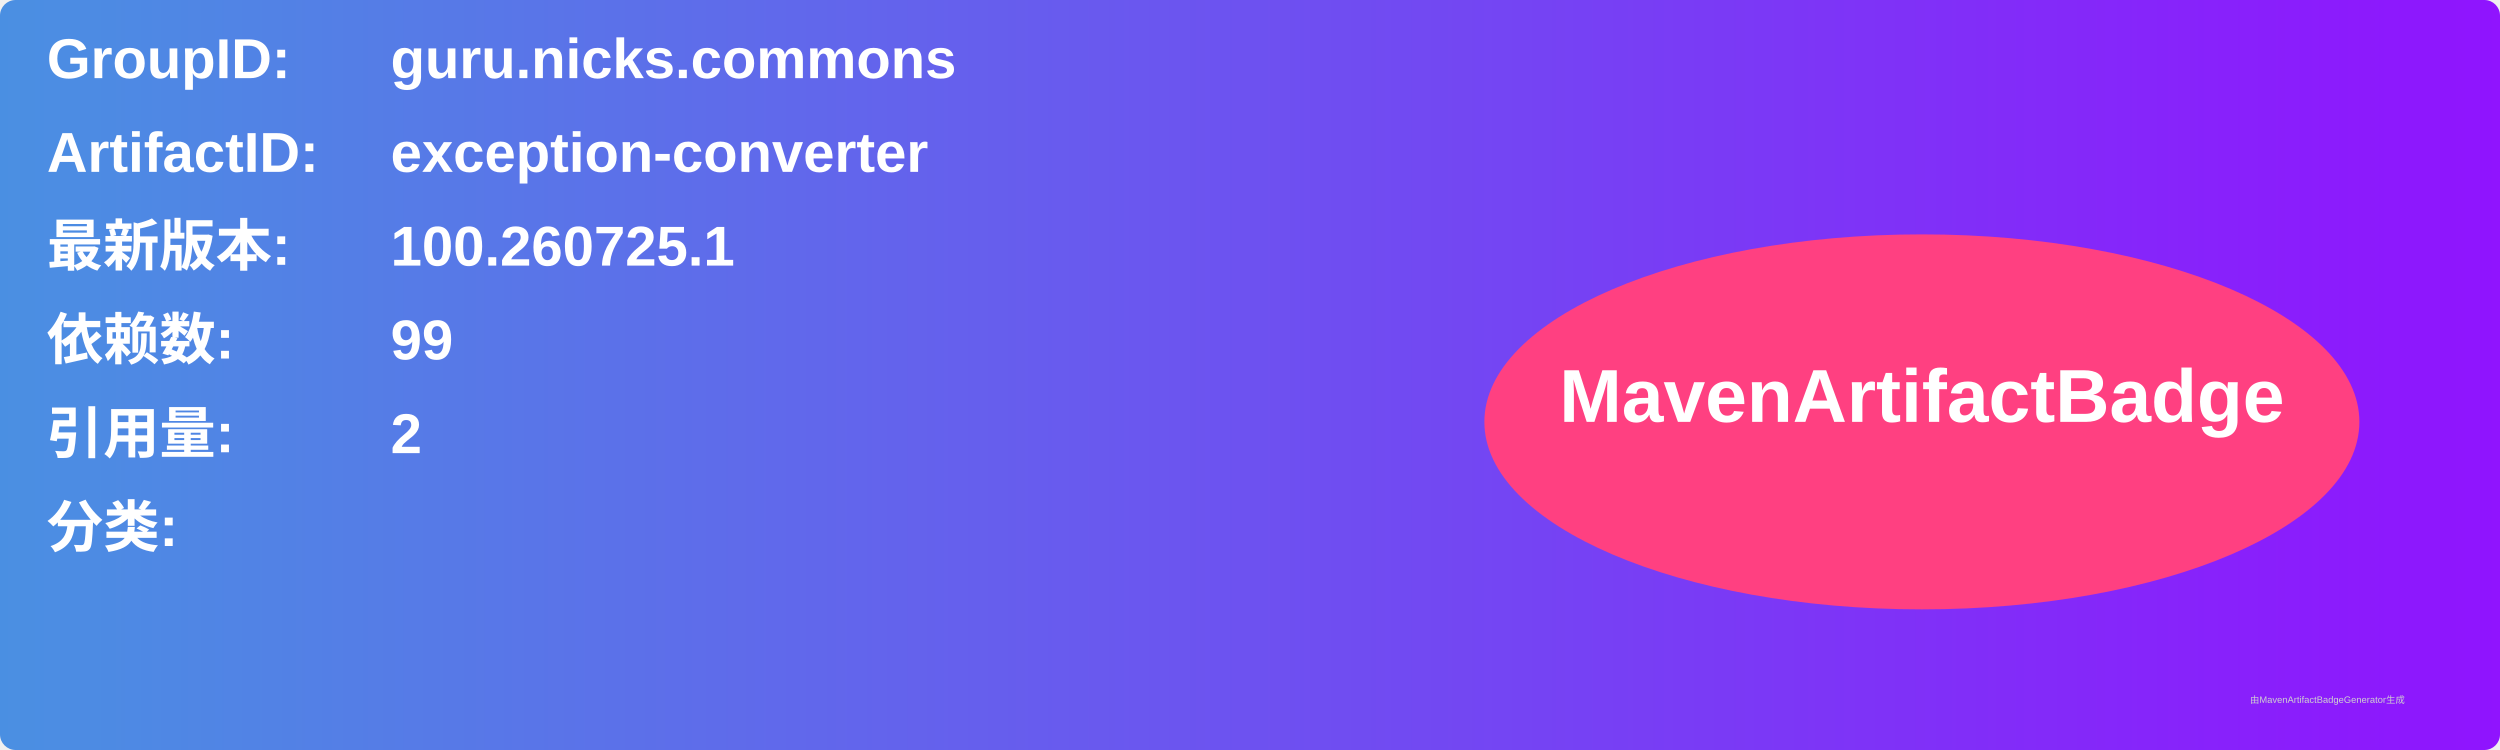
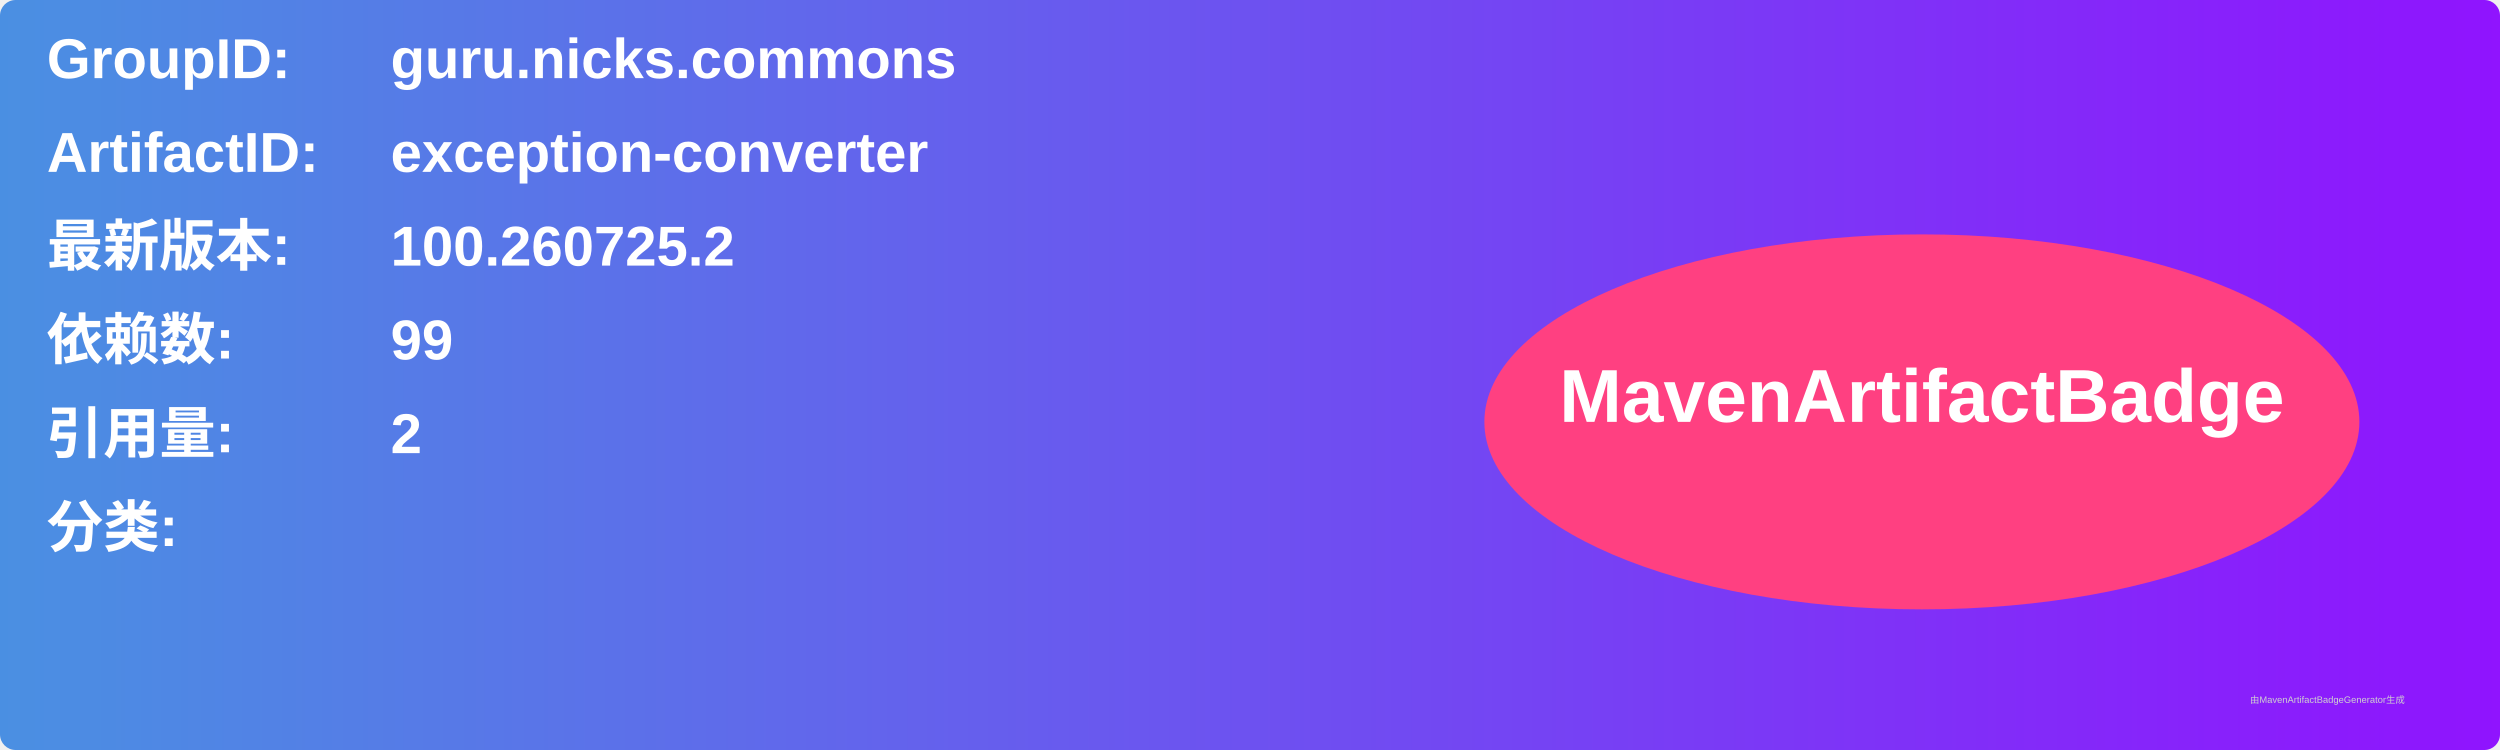
<svg xmlns="http://www.w3.org/2000/svg" width="800" height="240" viewBox="0 0 800 240">
  <linearGradient id="grad" x1="0%" y1="0%" x2="100%" y2="0%">
    <stop offset="0%" stop-color="#4a90e2" />
    <stop offset="100%" stop-color="#9013fe" />
  </linearGradient>
  <rect width="100%" height="100%" rx="5" ry="5" fill="url(#grad)" />
  <g transform="translate(15, 15)">
    <text x="0" y="10" font-family="Arial" font-size="18" fill="white" font-weight="bold" width="260">GroupID:</text>
    <text x="110" y="10" font-family="Arial" font-size="18" fill="white" font-weight="bold" width="460">guru.nicks.commons</text>
    <text x="0" y="40" font-family="Arial" font-size="18" fill="white" font-weight="bold" width="260">ArtifactID:</text>
    <text x="110" y="40" font-family="Arial" font-size="18" fill="white" font-weight="bold" width="460">exception-converter</text>
    <text x="0" y="70" font-family="Arial" font-size="18" fill="white" font-weight="bold">最新版本:</text>
    <text x="110" y="70" font-family="Arial" font-size="18" fill="white" font-weight="bold">
-       <tspan font-weight="bold">100.260725.1</tspan>
+       <tspan font-weight="bold">100.260725.2</tspan>
    </text>
    <text x="0" y="100" font-family="Arial" font-size="18" fill="white" font-weight="bold">依赖数: </text>
    <text x="110" y="100" font-family="Arial" font-size="18" fill="white">
      <tspan font-weight="bold">99</tspan>
    </text>
    <text x="0" y="130" font-family="Arial" font-size="18" fill="white" font-weight="bold">引用量: </text>
    <text x="110" y="130" font-family="Arial" font-size="18" fill="white">
      <tspan font-weight="bold">2</tspan>
    </text>
    <text x="0" y="160" font-family="Arial" font-size="18" fill="white" font-weight="bold">分类:</text>
    <text x="10" y="190" font-family="Arial" font-size="10" fill="white">
      <tspan font-weight="bold" />
    </text>
    <ellipse cx="600" cy="120" rx="140" ry="60" fill="#ff4081" />
    <text x="600" y="120" text-anchor="middle" font-family="Arial" font-size="24" fill="white" font-weight="bold">MavenArtifactBadge</text>
  </g>
  <text x="720" y="225" font-family="Arial" font-size="3" fill="#d0d0d0">由MavenArtifactBadgeGenerator生成</text>
</svg>
